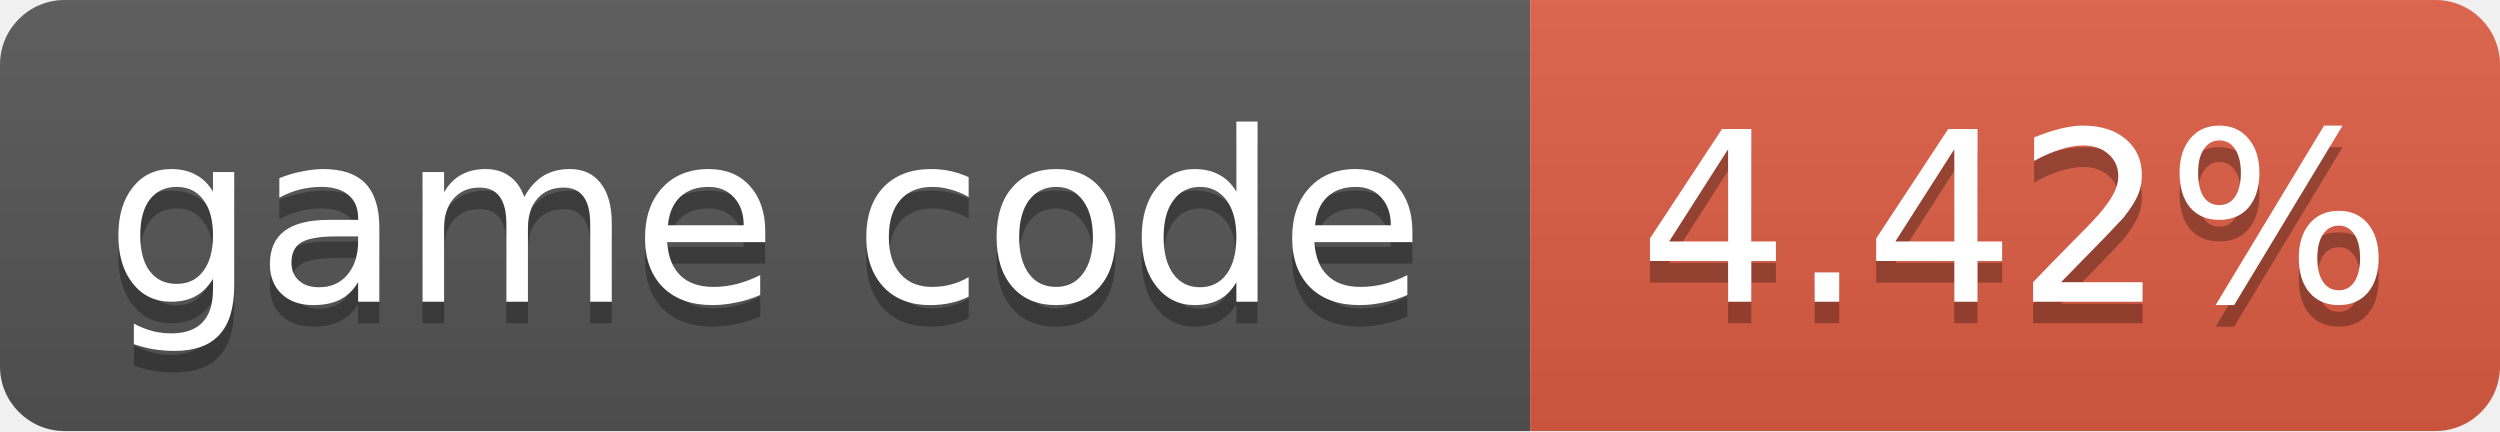
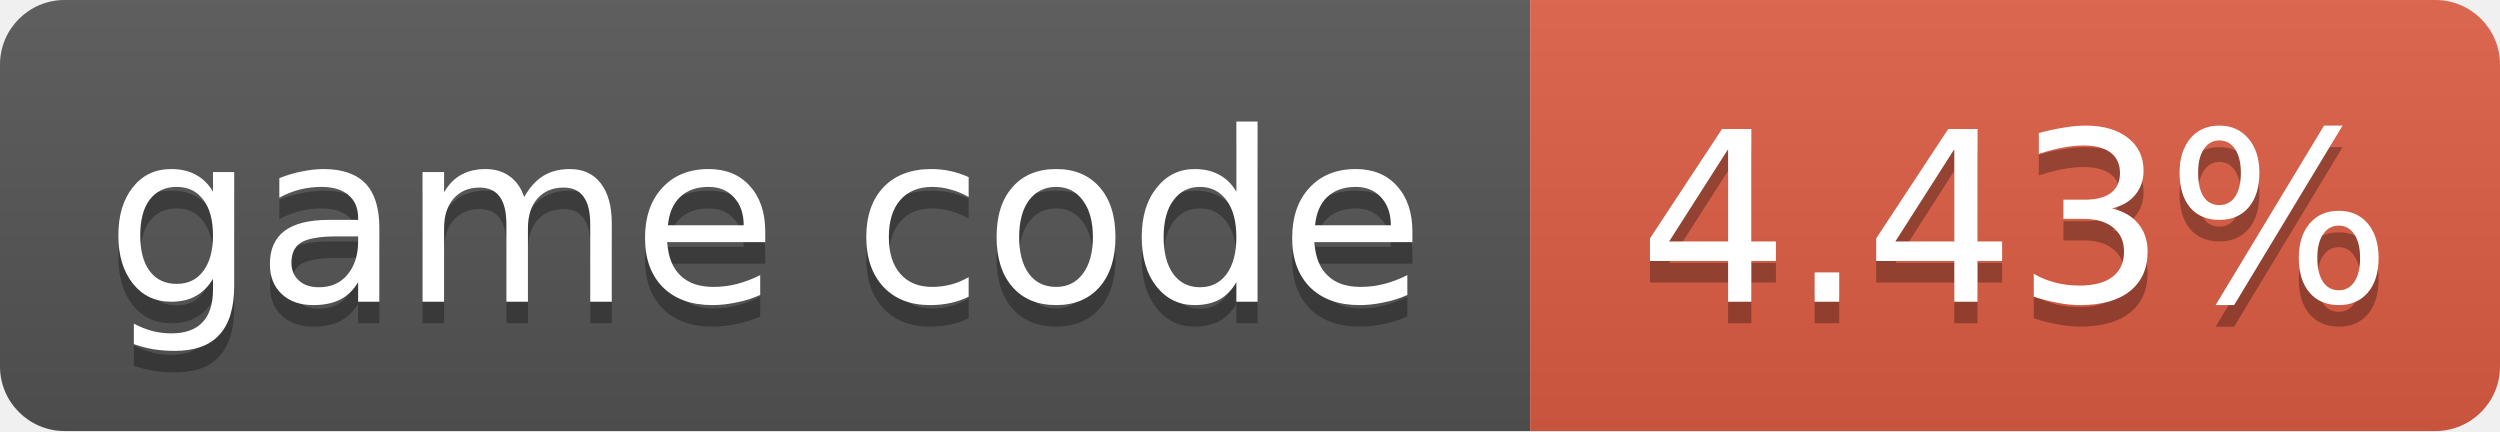
- <svg xmlns="http://www.w3.org/2000/svg" width="116" height="20" role="img" aria-label="game code: 4.42%">
+ <svg xmlns="http://www.w3.org/2000/svg" width="116" height="20" role="img" aria-label="game code: 4.43%">
  <linearGradient id="s" x2="0" y2="100%">
    <stop offset="0" stop-color="#bbb" stop-opacity=".1" />
    <stop offset="1" stop-opacity=".1" />
  </linearGradient>
  <clipPath id="r">
    <rect width="116" height="20" rx="3" fill="#fff" />
  </clipPath>
  <g clip-path="url(#r)">
    <rect width="71" height="20" fill="#555" />
    <rect x="71" width="45" height="20" fill="#e05d44" />
    <rect width="116" height="20" fill="url(#s)" />
  </g>
  <g fill="#fff" text-anchor="middle" font-family="Verdana,Geneva,DejaVu Sans,sans-serif" font-size="11">
    <text x="35.5" y="15" fill="#010101" fill-opacity=".3">game code</text>
    <text x="35.5" y="14">game code</text>
-     <text x="93.5" y="15" fill="#010101" fill-opacity=".3">4.42%</text>
-     <text x="93.5" y="14">4.42%</text>
+     <text x="93.5" y="15" fill="#010101" fill-opacity=".3">4.43%</text>
+     <text x="93.5" y="14">4.43%</text>
  </g>
</svg>
